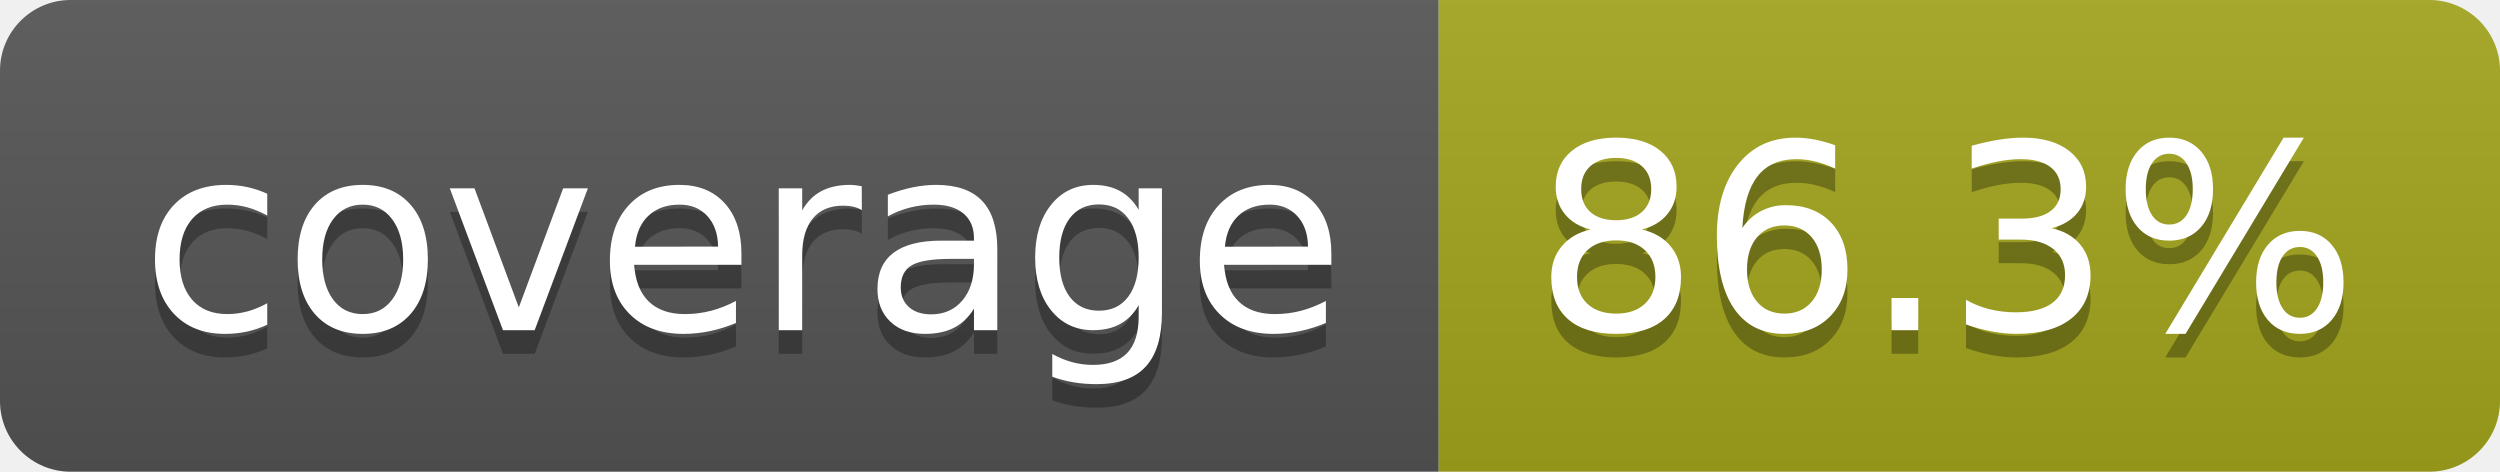
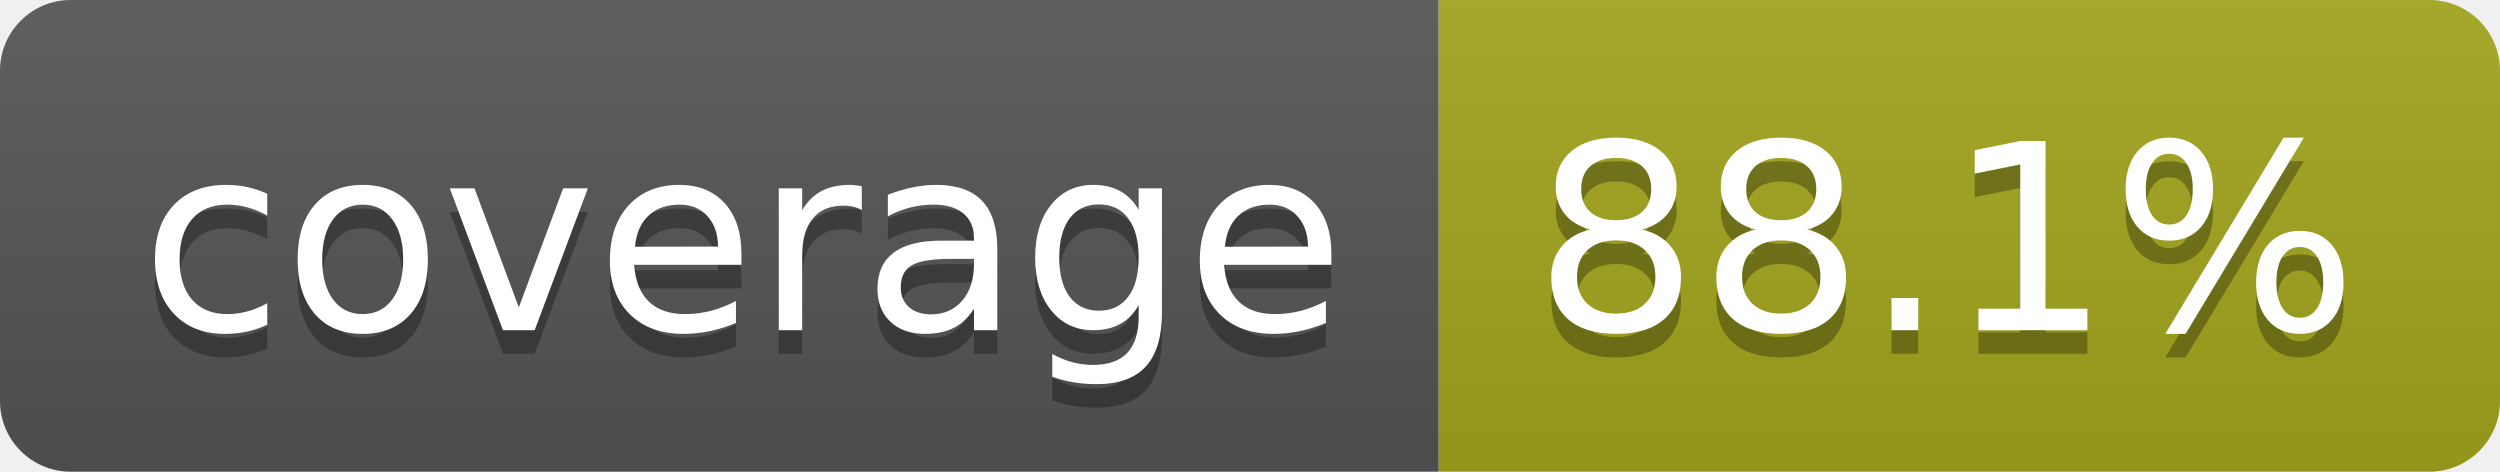
- <svg xmlns="http://www.w3.org/2000/svg" width="106" height="20" role="img" aria-label="coverage: 86.3%">
+ <svg xmlns="http://www.w3.org/2000/svg" width="106" height="20" role="img" aria-label="coverage: 88.1%">
  <linearGradient id="s" x2="0" y2="100%">
    <stop offset="0" stop-color="#bbb" stop-opacity=".1" />
    <stop offset="1" stop-opacity=".1" />
  </linearGradient>
  <clipPath id="r">
    <rect width="106" height="20" rx="3" fill="#fff" />
  </clipPath>
  <g clip-path="url(#r)">
    <rect width="61" height="20" fill="#555" />
    <rect x="61" width="45" height="20" fill="#a4a61d" />
    <rect width="106" height="20" fill="url(#s)" />
  </g>
  <g fill="#fff" text-anchor="middle" font-family="Verdana,Geneva,DejaVu Sans,sans-serif" text-rendering="geometricPrecision" font-size="110">
    <text aria-hidden="true" x="315" y="150" fill="#010101" fill-opacity=".3" transform="scale(.1)" textLength="510">coverage</text>
    <text x="315" y="140" transform="scale(.1)" fill="#fff" textLength="510">coverage</text>
-     <text aria-hidden="true" x="825" y="150" fill="#010101" fill-opacity=".3" transform="scale(.1)" textLength="350">86.3%</text>
-     <text x="825" y="140" transform="scale(.1)" fill="#fff" textLength="350">86.3%</text>
+     <text aria-hidden="true" x="825" y="150" fill="#010101" fill-opacity=".3" transform="scale(.1)" textLength="350">88.1%</text>
+     <text x="825" y="140" transform="scale(.1)" fill="#fff" textLength="350">88.1%</text>
  </g>
</svg>
